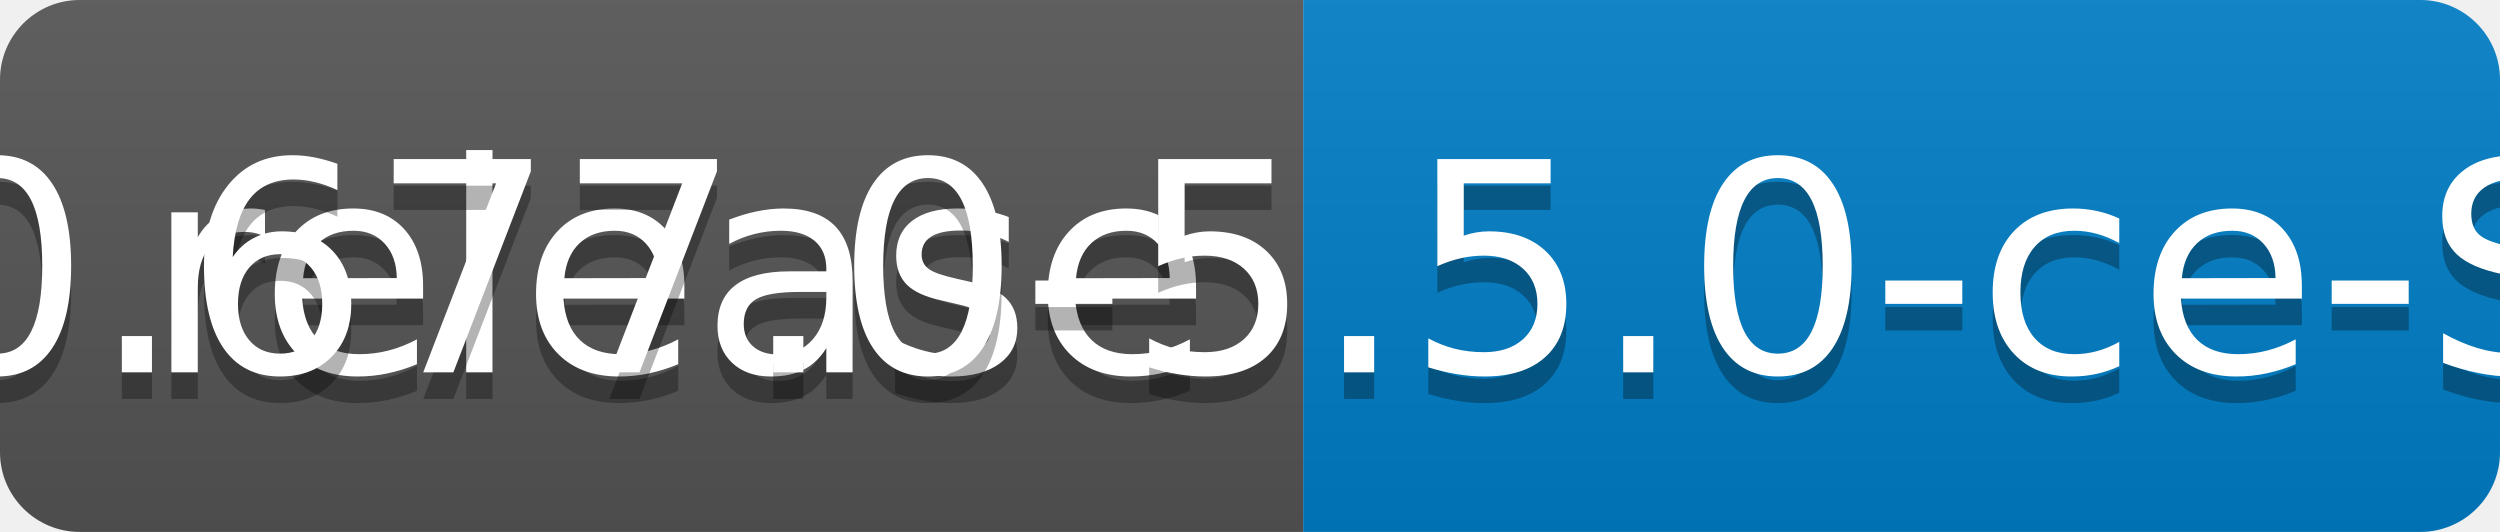
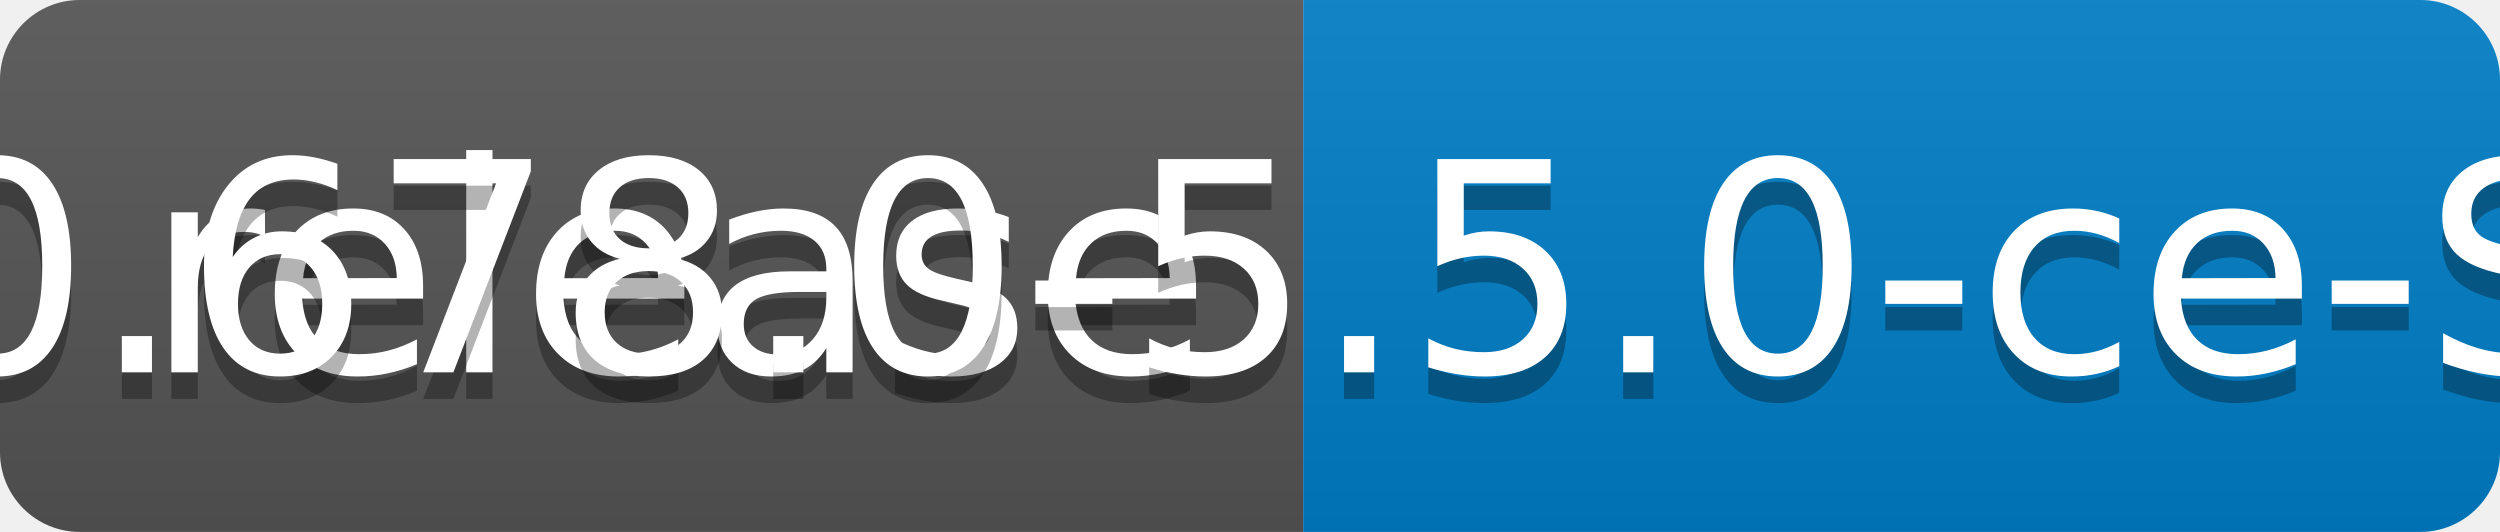
<svg xmlns="http://www.w3.org/2000/svg" width="94" height="20">
  <linearGradient id="b" x2="0" y2="100%">
    <stop offset="0" stop-color="#bbb" stop-opacity=".1" />
    <stop offset="1" stop-opacity=".1" />
  </linearGradient>
  <clipPath id="a">
    <rect width="94" height="20" rx="3" fill="#fff" />
  </clipPath>
  <g clip-path="url(#a)">
    <path fill="#555" d="M0 0h49v20H0z" />
    <path fill="#007ec6" d="M49 0h45v20H49z" />
    <path fill="url(#b)" d="M0 0h94v20H0z" />
  </g>
  <g fill="#fff" text-anchor="middle" font-family="DejaVu Sans,Verdana,Geneva,sans-serif" font-size="110">
    <text x="255" y="150" fill="#010101" fill-opacity=".3" transform="scale(.1)" textLength="390">release</text>
    <text x="255" y="140" transform="scale(.1)" textLength="390">release</text>
-     <text x="705" y="150" fill="#010101" fill-opacity=".3" transform="scale(.1)" textLength="350">v0.677.0-5.5.0-ce-SNAPSHOT</text>
-     <text x="705" y="140" transform="scale(.1)" textLength="350">v0.677.0-5.5.0-ce-SNAPSHOT</text>
+     <text x="705" y="150" fill="#010101" fill-opacity=".3" transform="scale(.1)" textLength="350">v0.678.0-5.5.0-ce-SNAPSHOT</text>
+     <text x="705" y="140" transform="scale(.1)" textLength="350">v0.678.0-5.5.0-ce-SNAPSHOT</text>
  </g>
</svg>
